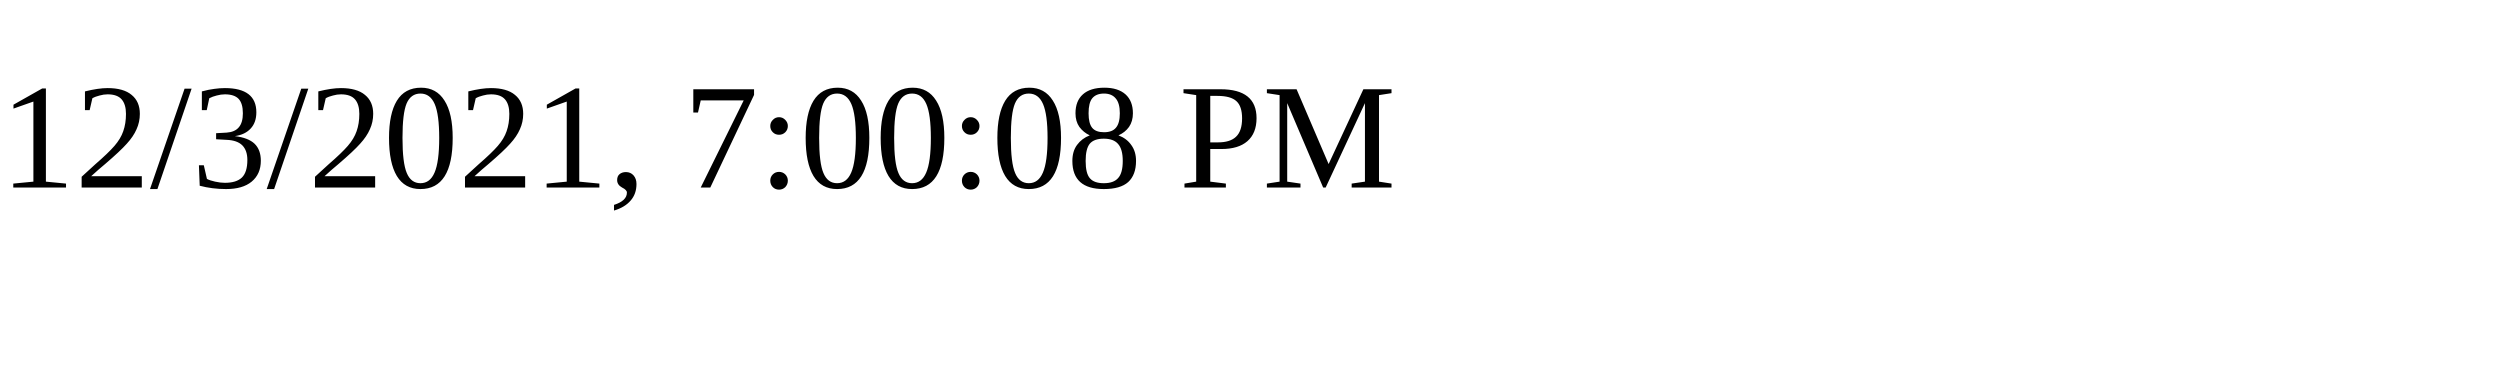
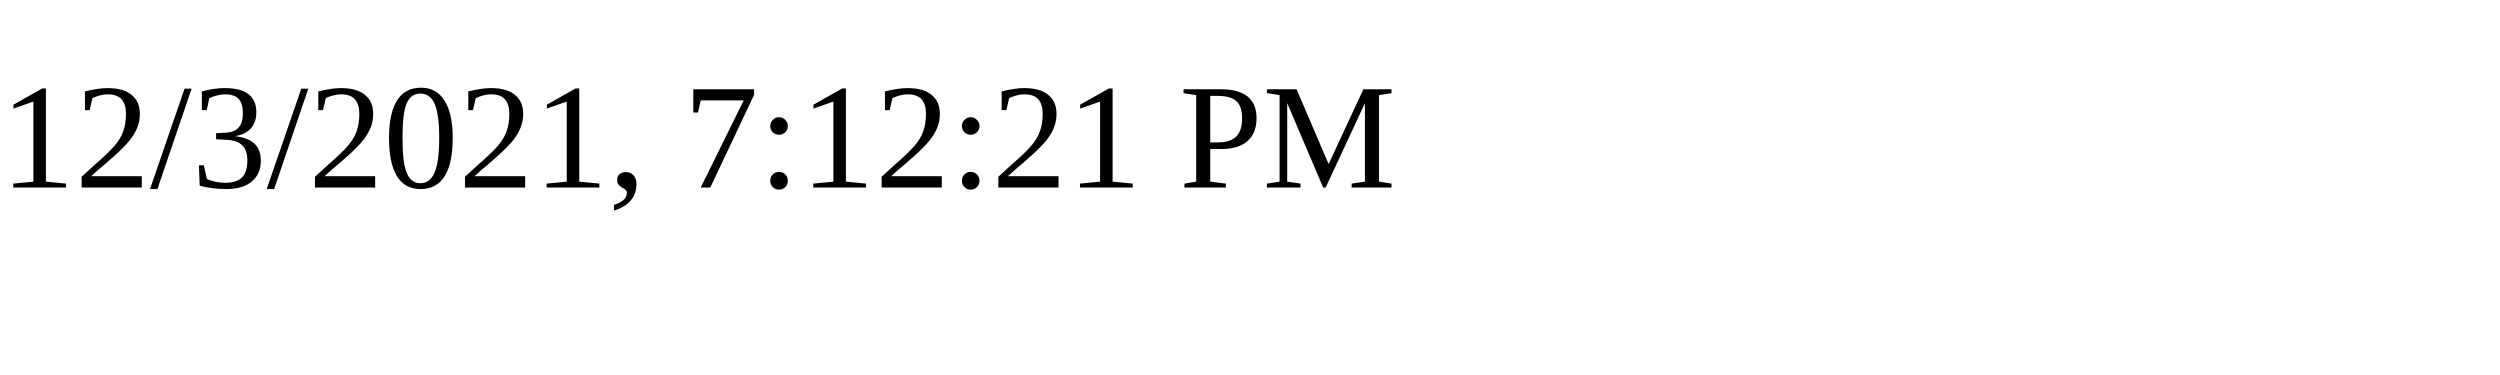
<svg xmlns="http://www.w3.org/2000/svg" height="30" width="200">
-   <text x="0" y="15">12/3/2021, 7:00:08 PM</text>
+   <text x="0" y="15">12/3/2021, 7:12:21 PM</text>
</svg>
